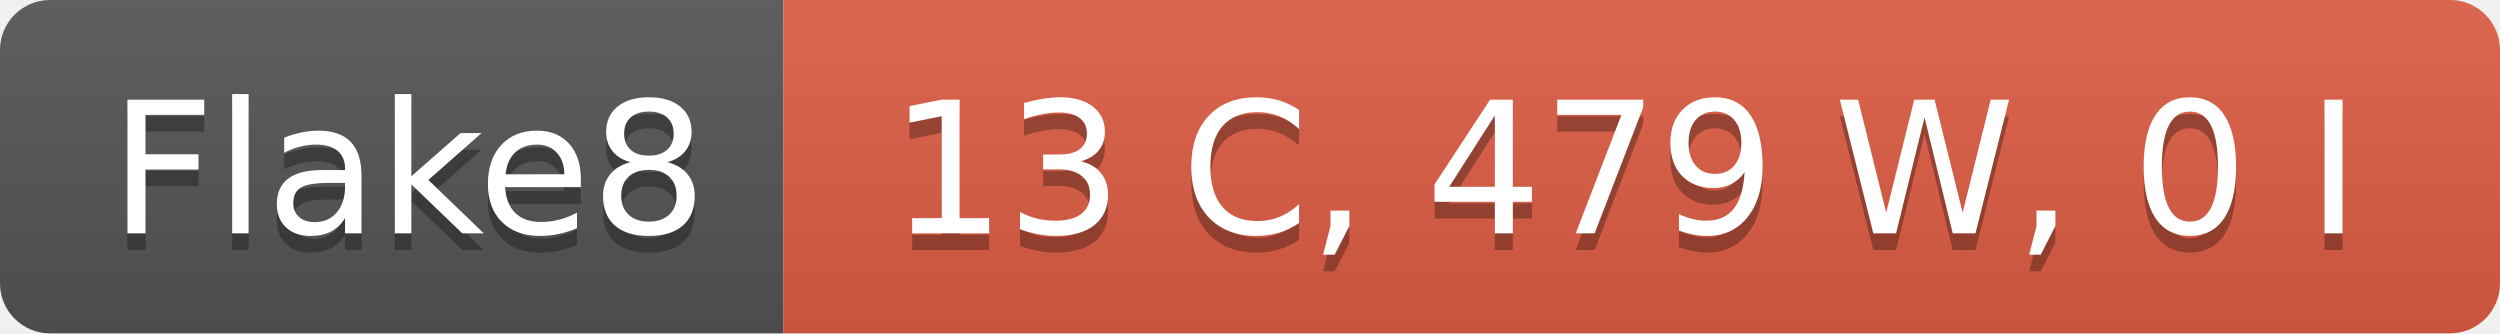
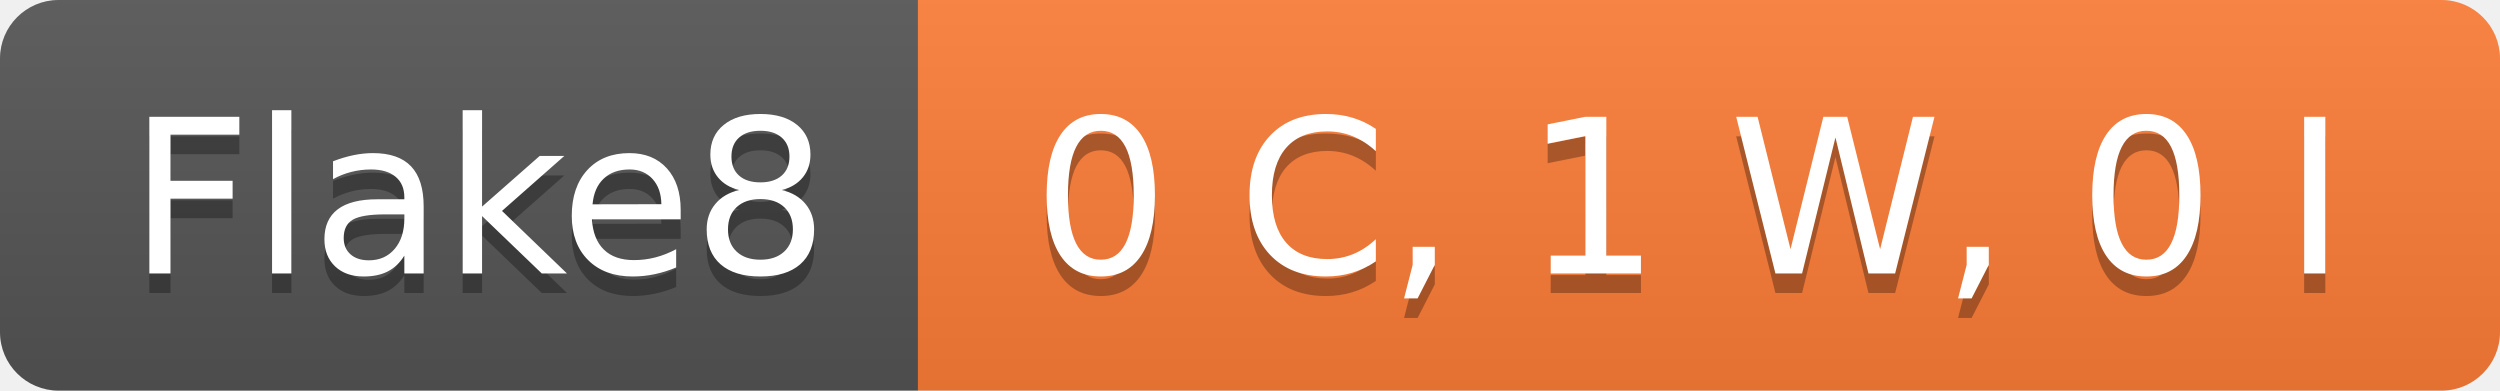
- <svg xmlns="http://www.w3.org/2000/svg" width="150" height="20" role="img" aria-label="Flake8: 13 C, 479 W, 0 I">
+ <svg xmlns="http://www.w3.org/2000/svg" width="128" height="20" role="img" aria-label="Flake8: 0 C, 1 W, 0 I">
  <linearGradient id="s" x2="0" y2="100%">
    <stop offset="0" stop-color="#bbb" stop-opacity=".1" />
    <stop offset="1" stop-opacity=".1" />
  </linearGradient>
  <clipPath id="r">
-     <rect width="150" height="20" rx="3" fill="#fff" />
+     <rect width="128" height="20" rx="3" fill="#fff" />
  </clipPath>
  <g clip-path="url(#r)">
    <rect width="47" height="20" fill="#555" />
-     <rect x="47" width="103" height="20" fill="#e05d44" />
-     <rect width="150" height="20" fill="url(#s)" />
+     <rect x="47" width="81" height="20" fill="#fe7d37" />
+     <rect width="128" height="20" fill="url(#s)" />
  </g>
  <g fill="#fff" text-anchor="middle" font-family="Verdana,Geneva,DejaVu Sans,sans-serif" text-rendering="geometricPrecision" font-size="110">
    <text aria-hidden="true" x="245" y="150" fill="#010101" fill-opacity=".3" transform="scale(.1)" textLength="370">Flake8</text>
    <text x="245" y="140" transform="scale(.1)" fill="#fff" textLength="370">Flake8</text>
-     <text aria-hidden="true" x="975" y="150" fill="#010101" fill-opacity=".3" transform="scale(.1)" textLength="930">13 C, 479 W, 0 I</text>
-     <text x="975" y="140" transform="scale(.1)" fill="#fff" textLength="930">13 C, 479 W, 0 I</text>
+     <text aria-hidden="true" x="865" y="150" fill="#010101" fill-opacity=".3" transform="scale(.1)" textLength="710">0 C, 1 W, 0 I</text>
+     <text x="865" y="140" transform="scale(.1)" fill="#fff" textLength="710">0 C, 1 W, 0 I</text>
  </g>
</svg>
